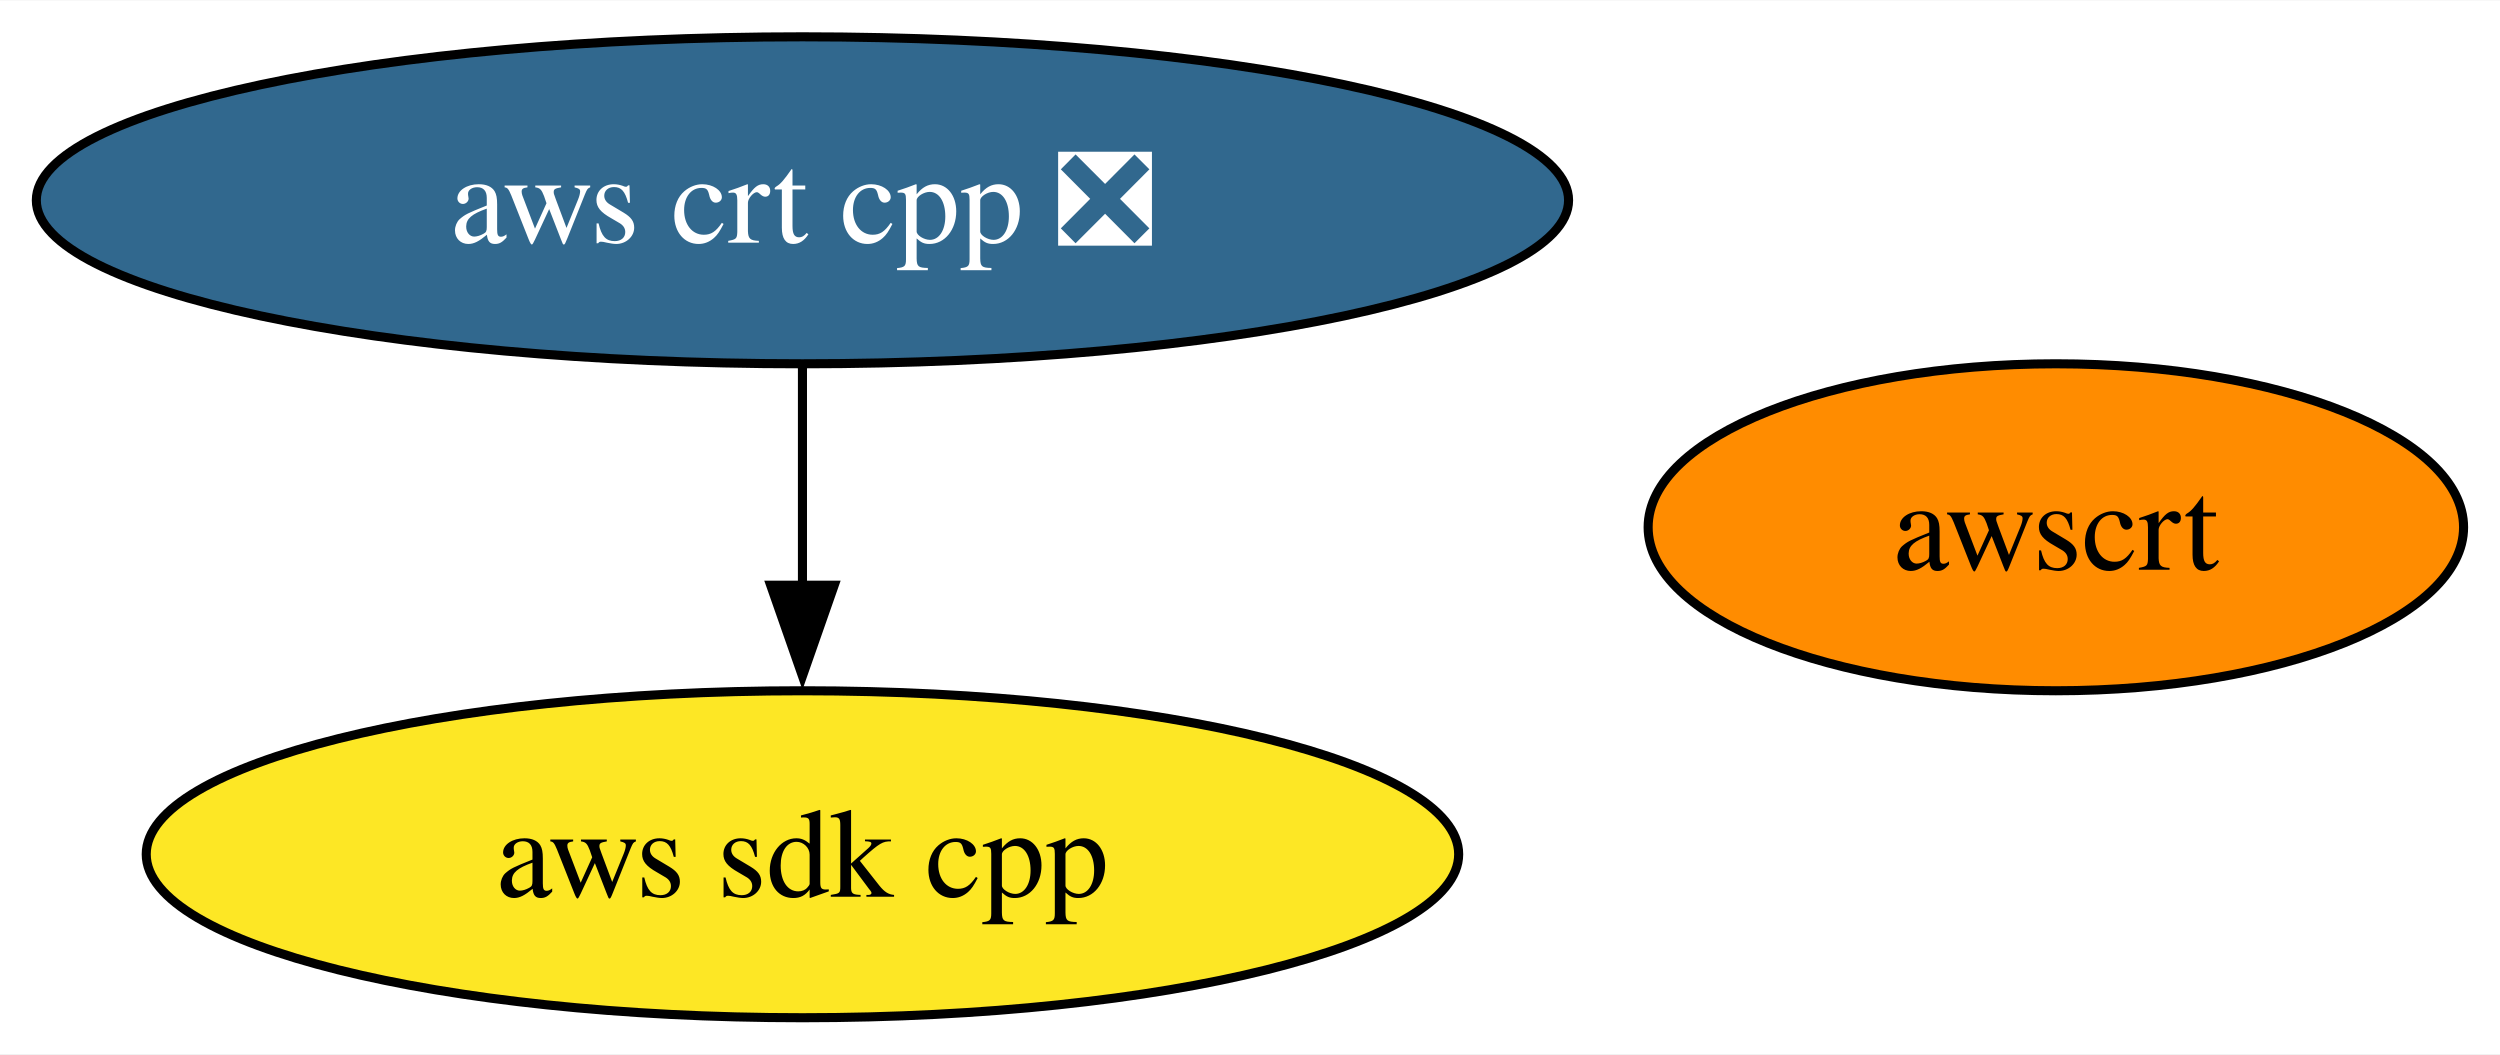
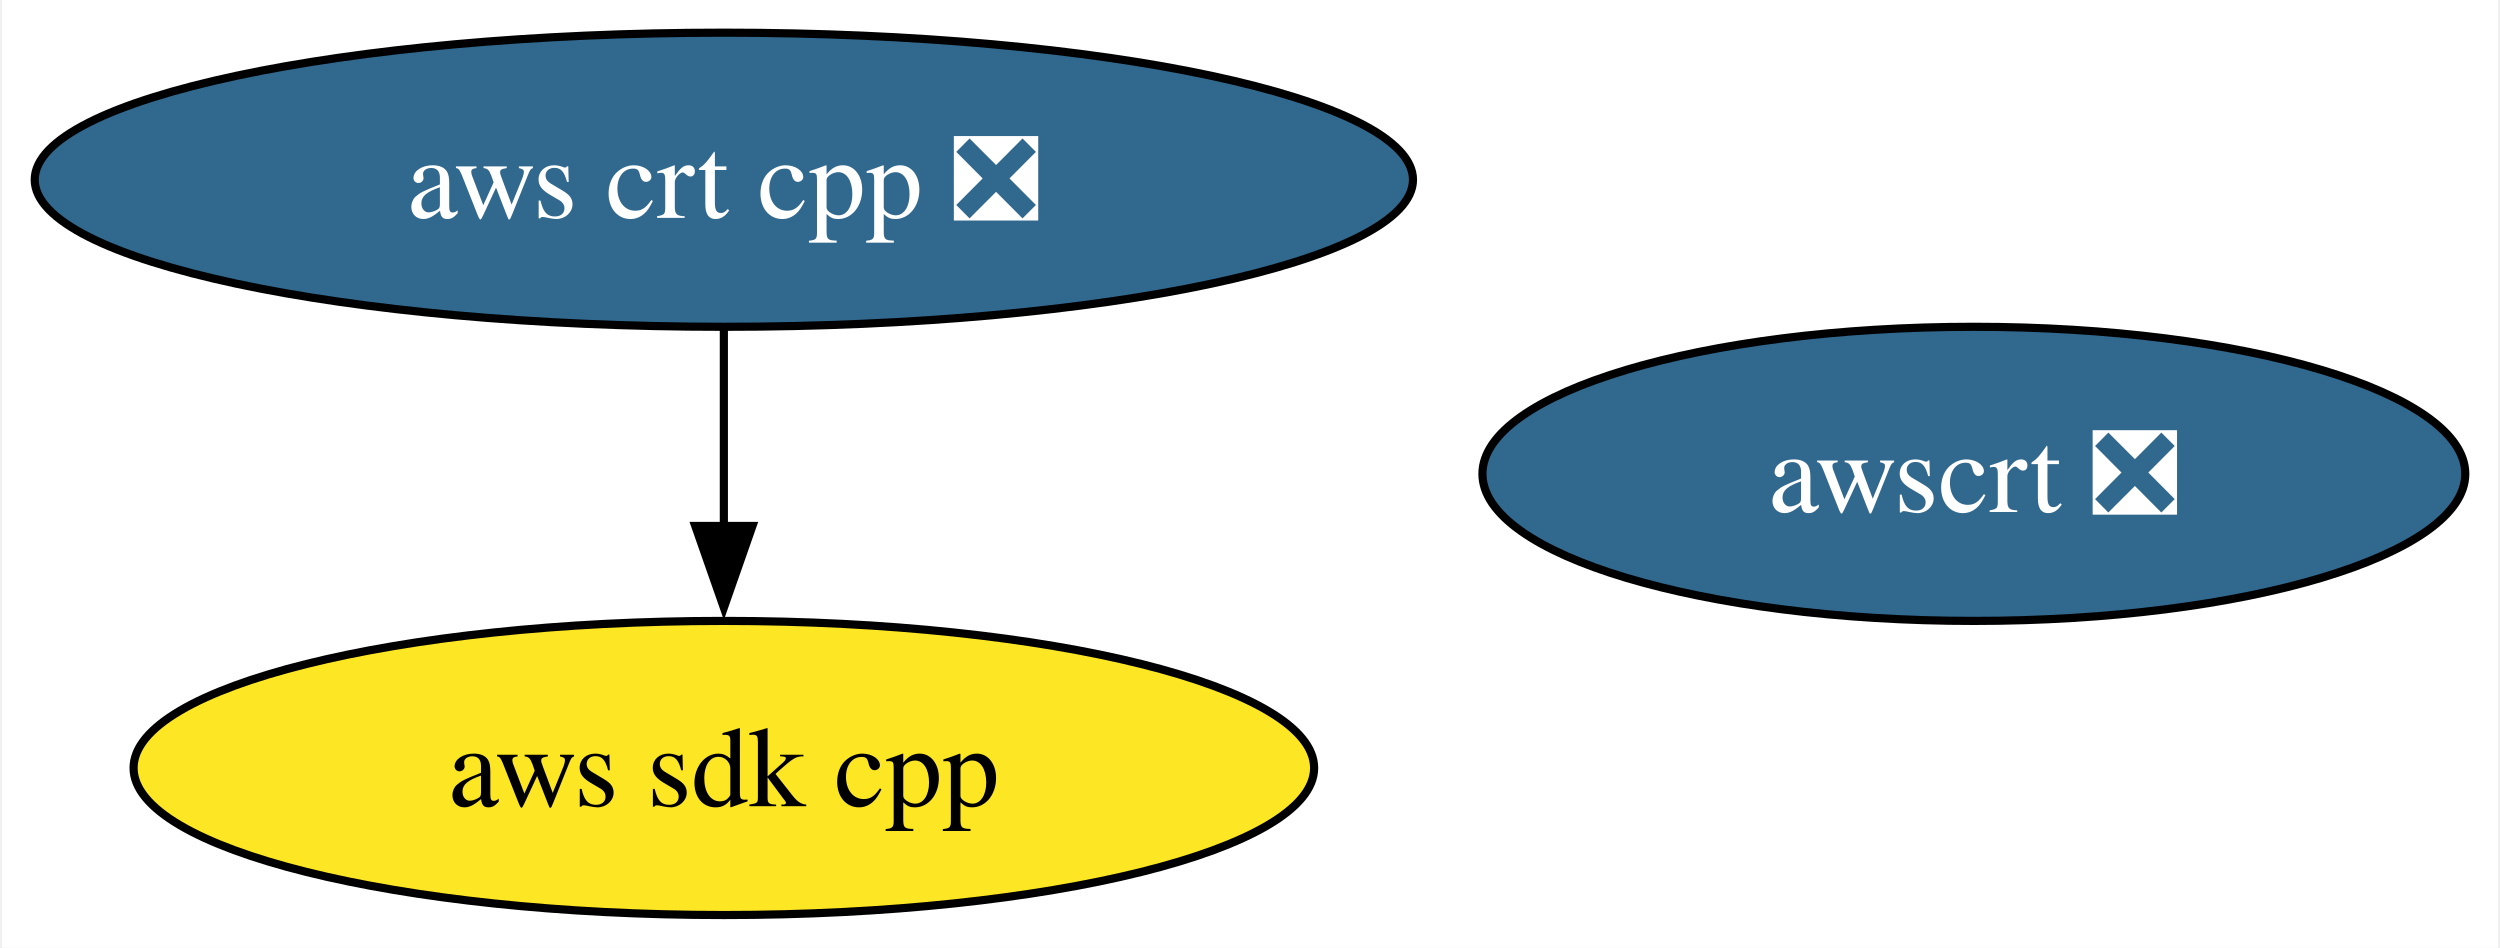
- <svg xmlns="http://www.w3.org/2000/svg" xmlns:xlink="http://www.w3.org/1999/xlink" width="275pt" height="116pt" viewBox="0.00 0.00 275.25 116.00">
+ <svg xmlns="http://www.w3.org/2000/svg" xmlns:xlink="http://www.w3.org/1999/xlink" width="306pt" height="116pt" viewBox="0.00 0.00 305.50 116.00">
  <g id="graph0" class="graph" transform="scale(1 1) rotate(0) translate(4 112)">
-     <polygon fill="white" stroke="none" points="-4,4 -4,-112 271.25,-112 271.25,4 -4,4" />
+     <polygon fill="white" stroke="none" points="-4,4 -4,-112 301.5,-112 301.5,4 -4,4" />
    <g id="node1" class="node">
      <g id="a_node1">
        <a xlink:href="https://github.com/conda-forge/aws-sdk-cpp-feedstock" xlink:title="aws sdk cpp">
          <ellipse fill="#fde725" stroke="black" cx="84.35" cy="-18" rx="72.25" ry="18" />
          <text text-anchor="middle" x="84.35" y="-13.32" font-family="Times,serif" font-size="14.00">aws sdk cpp</text>
        </a>
      </g>
    </g>
    <g id="node2" class="node">
      <g id="a_node2">
        <a xlink:href="https://github.com/conda-forge/aws-crt-cpp-feedstock/pull/562" xlink:title="aws crt cpp ❎">
          <ellipse fill="#31688e" stroke="black" cx="84.35" cy="-90" rx="84.35" ry="18" />
          <text text-anchor="middle" x="84.35" y="-85.33" font-family="Times,serif" font-size="14.00" fill="white">aws crt cpp ❎</text>
        </a>
      </g>
    </g>
    <g id="edge1" class="edge">
      <path fill="none" stroke="black" d="M84.35,-71.7C84.35,-64.41 84.35,-55.73 84.35,-47.54" />
      <polygon fill="black" stroke="black" points="87.85,-47.62 84.35,-37.62 80.85,-47.62 87.85,-47.62" />
    </g>
    <g id="node3" class="node">
      <g id="a_node3">
-         <a xlink:href="https://github.com/conda-forge/awscrt-feedstock" xlink:title="awscrt">
-           <ellipse fill="#ff8c00" stroke="black" cx="222.35" cy="-54" rx="44.89" ry="18" />
-           <text text-anchor="middle" x="222.35" y="-49.33" font-family="Times,serif" font-size="14.00">awscrt</text>
+         <a xlink:href="https://github.com/conda-forge/awscrt-feedstock/pull/619" xlink:title="awscrt ❎">
+           <ellipse fill="#31688e" stroke="black" cx="237.35" cy="-54" rx="60.15" ry="18" />
+           <text text-anchor="middle" x="237.35" y="-49.33" font-family="Times,serif" font-size="14.00" fill="white">awscrt ❎</text>
        </a>
      </g>
    </g>
  </g>
</svg>
